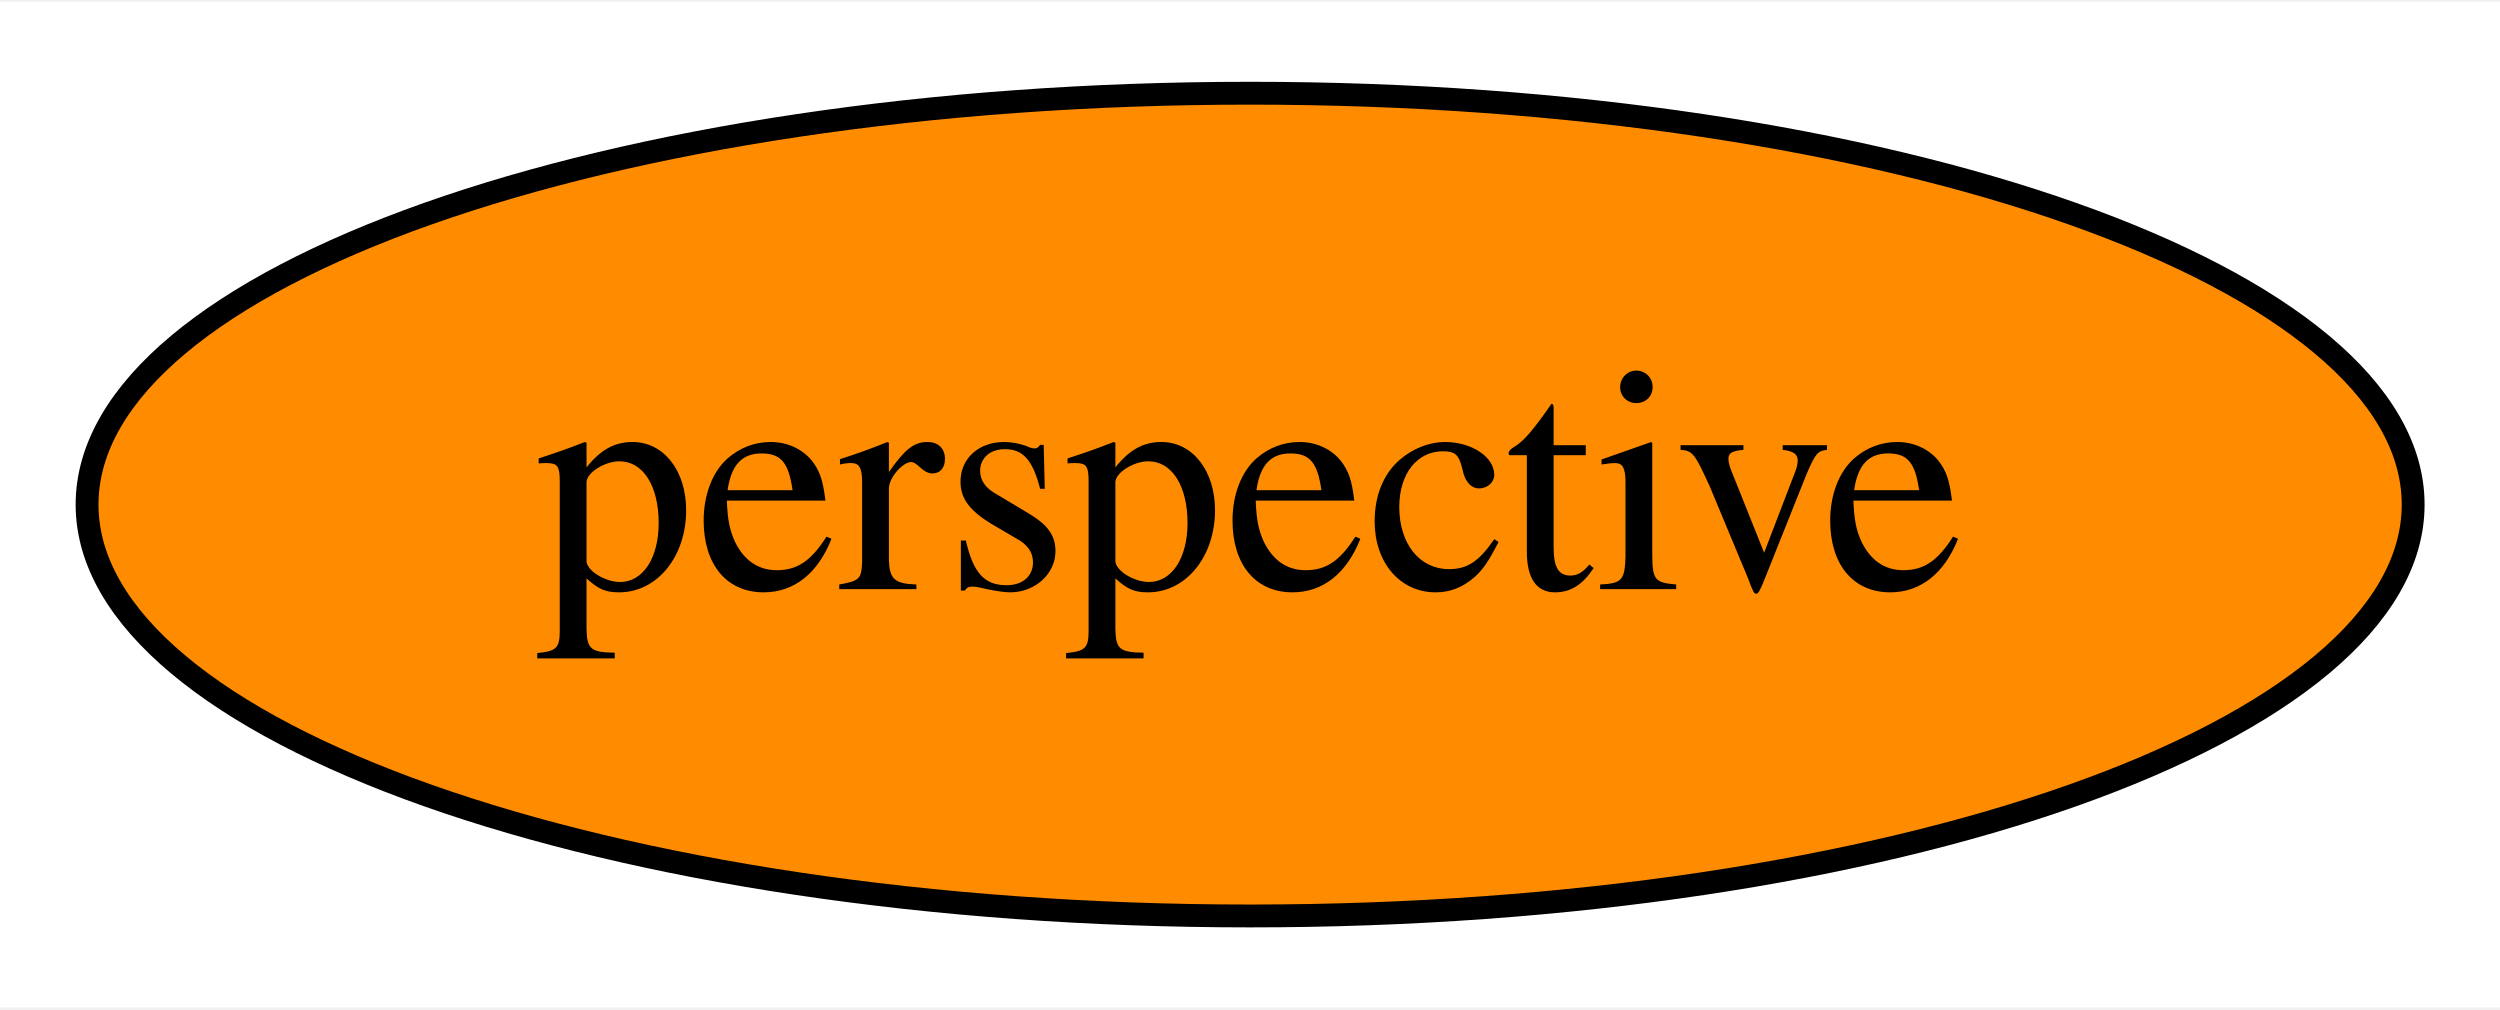
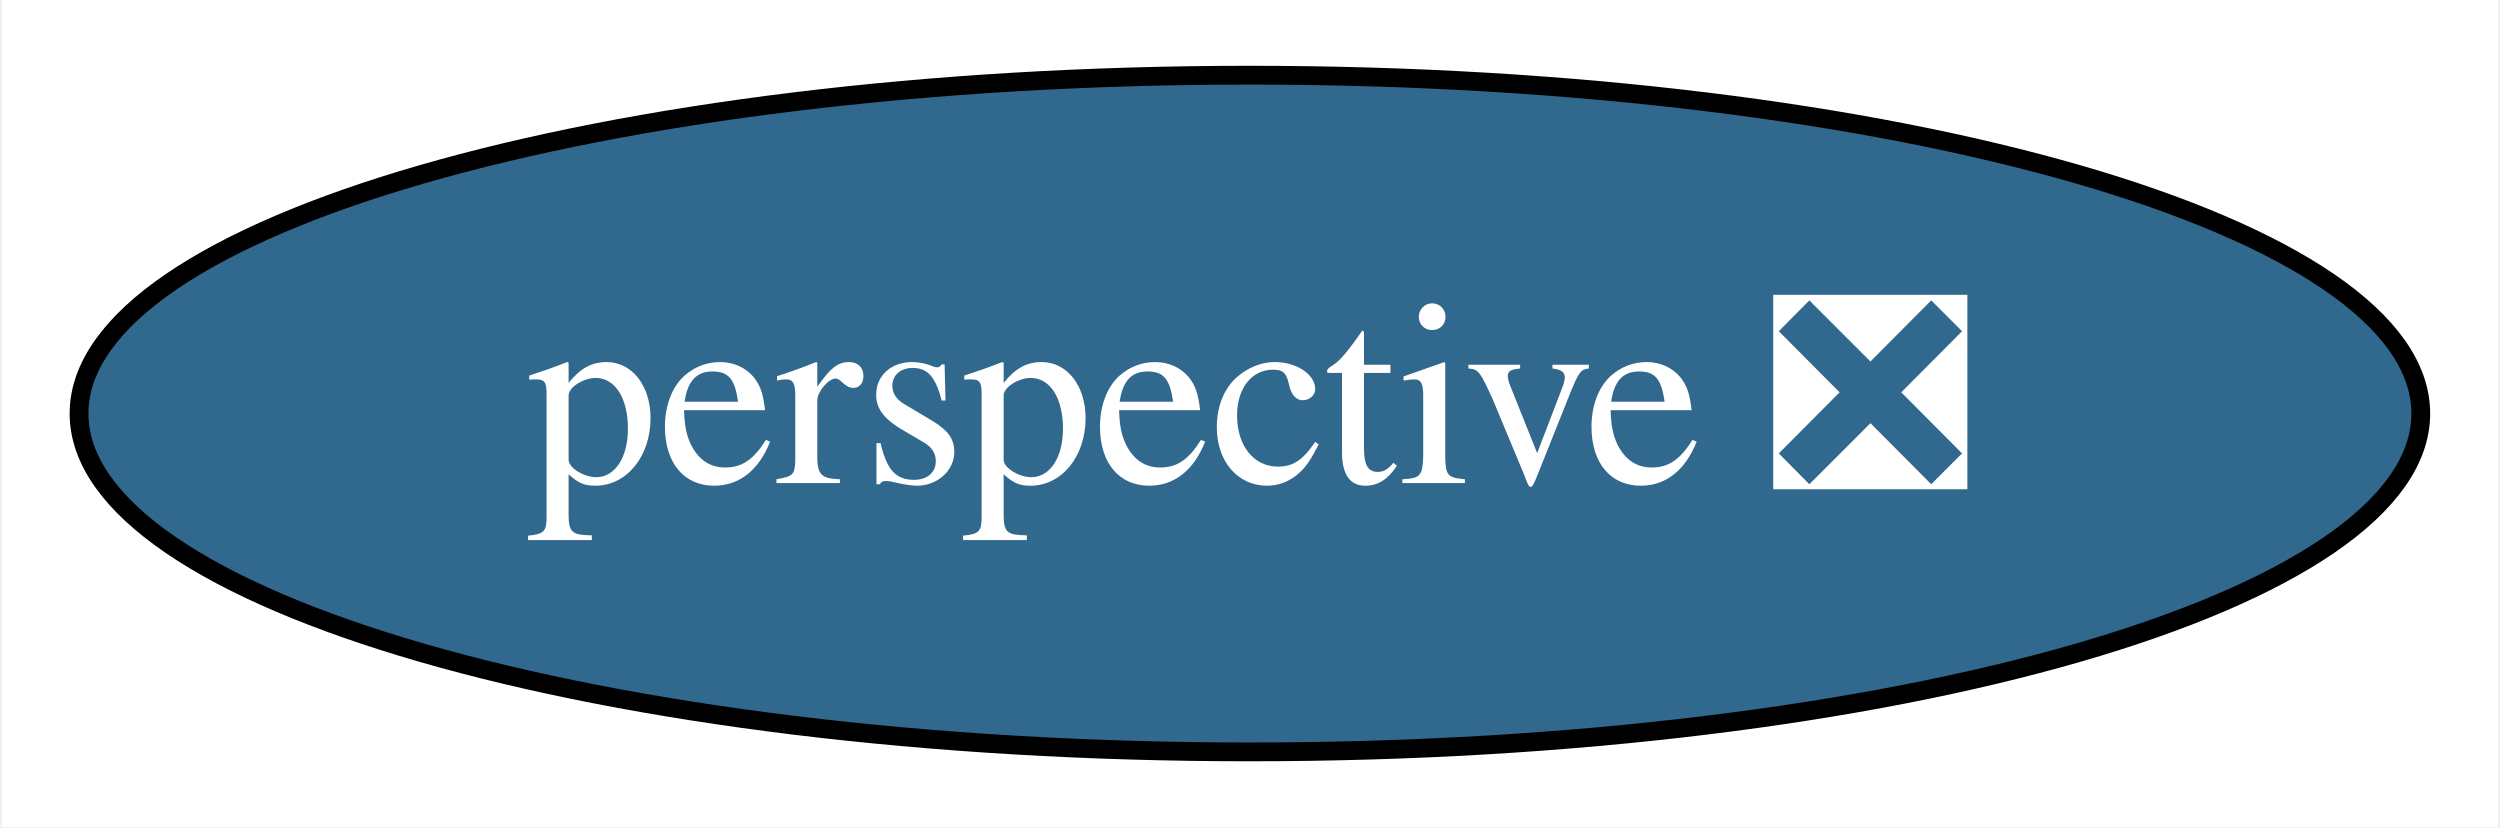
- <svg xmlns="http://www.w3.org/2000/svg" xmlns:xlink="http://www.w3.org/1999/xlink" width="109pt" height="44pt" viewBox="0.00 0.00 109.39 44.00">
+ <svg xmlns="http://www.w3.org/2000/svg" xmlns:xlink="http://www.w3.org/1999/xlink" width="133pt" height="44pt" viewBox="0.00 0.00 132.79 44.00">
  <g id="graph0" class="graph" transform="scale(1 1) rotate(0) translate(4 40)">
-     <polygon fill="white" stroke="transparent" points="-4,4 -4,-40 105.39,-40 105.39,4 -4,4" />
+     <polygon fill="white" stroke="transparent" points="-4,4 -4,-40 128.79,-40 128.79,4 -4,4" />
    <g id="node1" class="node">
      <g id="a_node1">
-         <a xlink:href="https://github.com/conda-forge/perspective-feedstock" xlink:title="perspective">
-           <ellipse fill="#ff8c00" stroke="black" cx="50.7" cy="-18" rx="50.89" ry="18" />
-           <text text-anchor="middle" x="50.7" y="-14.3" font-family="Times,serif" font-size="14.00">perspective</text>
+         <a xlink:href="https://github.com/conda-forge/perspective-feedstock/pull/14" xlink:title="perspective ❎">
+           <ellipse fill="#31688e" stroke="black" cx="62.39" cy="-18" rx="62.29" ry="18" />
+           <text text-anchor="middle" x="62.39" y="-14.3" font-family="Times,serif" font-size="14.00" fill="white">perspective ❎</text>
        </a>
      </g>
    </g>
  </g>
</svg>
